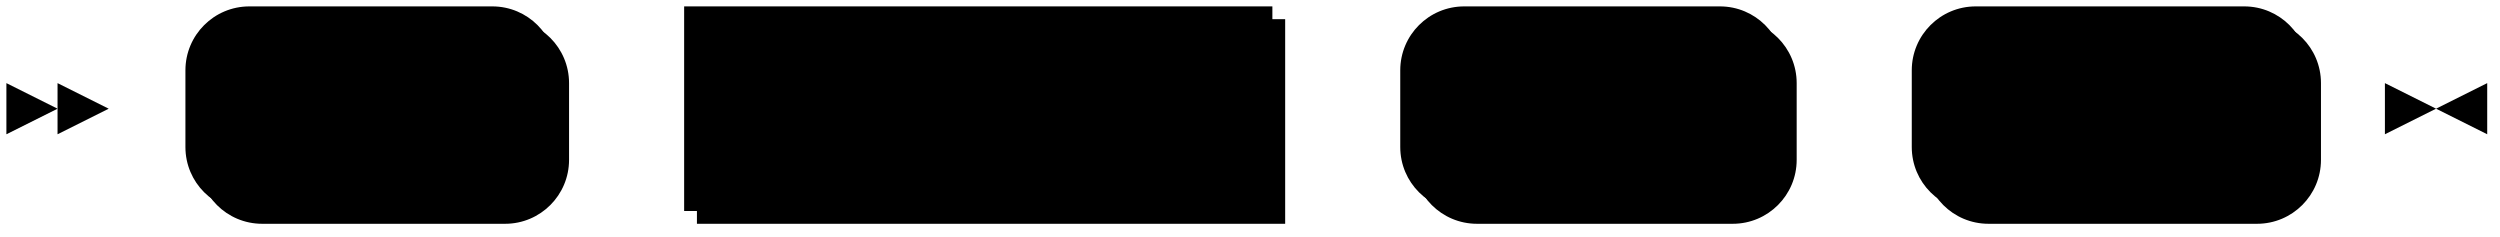
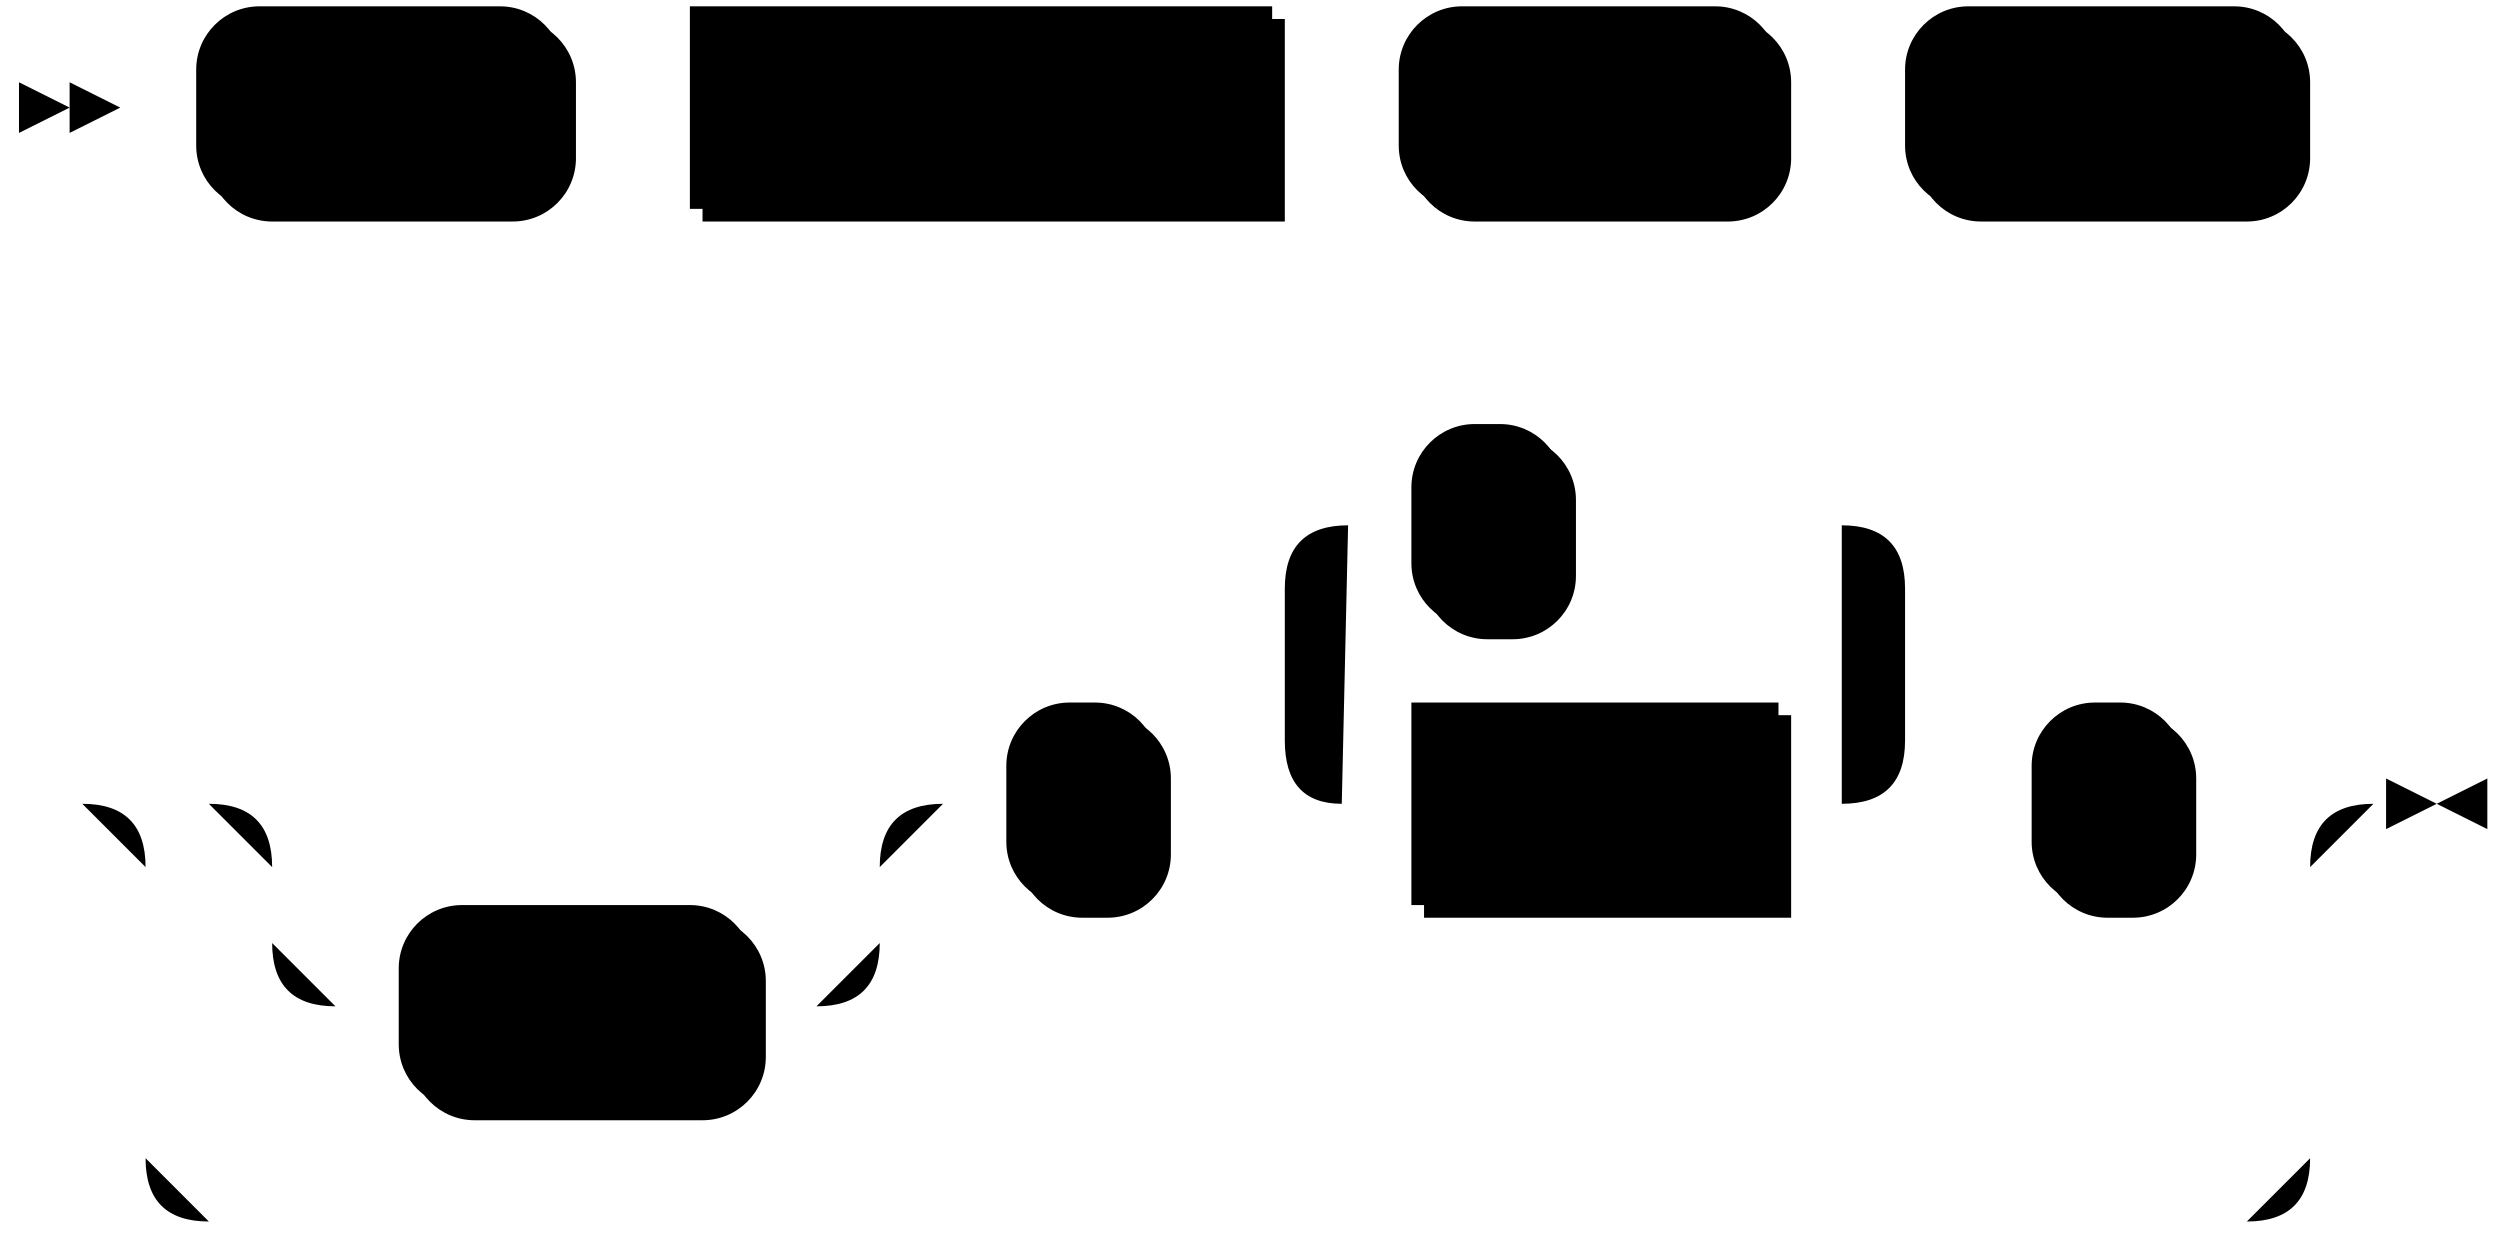
- <svg xmlns="http://www.w3.org/2000/svg" width="391" height="37">
-   <polygon points="9 17 1 13 1 21" />
-   <polygon points="17 17 9 13 9 21" />
-   <rect x="31" y="3" width="58" height="32" rx="10" />
-   <rect x="29" y="1" width="58" height="32" class="terminal" rx="10" />
-   <text class="terminal" x="39" y="21">COPY</text>
-   <rect x="109" y="3" width="92" height="32" />
-   <rect x="107" y="1" width="92" height="32" class="nonterminal" />
-   <text class="nonterminal" x="117" y="21">table_name</text>
-   <rect x="221" y="3" width="60" height="32" rx="10" />
-   <rect x="219" y="1" width="60" height="32" class="terminal" rx="10" />
-   <text class="terminal" x="229" y="21">FROM</text>
-   <rect x="301" y="3" width="62" height="32" rx="10" />
-   <rect x="299" y="1" width="62" height="32" class="terminal" rx="10" />
-   <text class="terminal" x="309" y="21">STDIN</text>
-   <path class="line" d="m17 17 h2 m0 0 h10 m58 0 h10 m0 0 h10 m92 0 h10 m0 0 h10 m60 0 h10 m0 0 h10 m62 0 h10 m3 0 h-3" />
-   <polygon points="381 17 389 13 389 21" />
-   <polygon points="381 17 373 13 373 21" />
+ <svg xmlns="http://www.w3.org/2000/svg" width="395" height="195">
+   <polygon points="11 17 3 13 3 21" />
+   <polygon points="19 17 11 13 11 21" />
+   <rect x="33" y="3" width="58" height="32" rx="10" />
+   <rect x="31" y="1" width="58" height="32" class="terminal" rx="10" />
+   <text class="terminal" x="41" y="21">COPY</text>
+   <rect x="111" y="3" width="92" height="32" />
+   <rect x="109" y="1" width="92" height="32" class="nonterminal" />
+   <text class="nonterminal" x="119" y="21">table_name</text>
+   <rect x="223" y="3" width="60" height="32" rx="10" />
+   <rect x="221" y="1" width="60" height="32" class="terminal" rx="10" />
+   <text class="terminal" x="231" y="21">FROM</text>
+   <rect x="303" y="3" width="62" height="32" rx="10" />
+   <rect x="301" y="1" width="62" height="32" class="terminal" rx="10" />
+   <text class="terminal" x="311" y="21">STDIN</text>
+   <rect x="65" y="145" width="56" height="32" rx="10" />
+   <rect x="63" y="143" width="56" height="32" class="terminal" rx="10" />
+   <text class="terminal" x="73" y="163">WITH</text>
+   <rect x="161" y="113" width="24" height="32" rx="10" />
+   <rect x="159" y="111" width="24" height="32" class="terminal" rx="10" />
+   <text class="terminal" x="169" y="131">(</text>
+   <rect x="225" y="113" width="58" height="32" />
+   <rect x="223" y="111" width="58" height="32" class="nonterminal" />
+   <text class="nonterminal" x="233" y="131">option</text>
+   <rect x="225" y="69" width="24" height="32" rx="10" />
+   <rect x="223" y="67" width="24" height="32" class="terminal" rx="10" />
+   <text class="terminal" x="233" y="87">,</text>
+   <rect x="323" y="113" width="24" height="32" rx="10" />
+   <rect x="321" y="111" width="24" height="32" class="terminal" rx="10" />
+   <text class="terminal" x="331" y="131">)</text>
+   <path class="line" d="m19 17 h2 m0 0 h10 m58 0 h10 m0 0 h10 m92 0 h10 m0 0 h10 m60 0 h10 m0 0 h10 m62 0 h10 m2 0 l2 0 m2 0 l2 0 m2 0 l2 0 m-384 110 l2 0 m2 0 l2 0 m2 0 l2 0 m42 0 h10 m0 0 h66 m-96 0 h20 m76 0 h20 m-116 0 q10 0 10 10 m96 0 q0 -10 10 -10 m-106 10 v12 m96 0 v-12 m-96 12 q0 10 10 10 m76 0 q10 0 10 -10 m-86 10 h10 m56 0 h10 m20 -32 h10 m24 0 h10 m20 0 h10 m58 0 h10 m-98 0 l20 0 m-1 0 q-9 0 -9 -10 l0 -24 q0 -10 10 -10 m78 44 l20 0 m-20 0 q10 0 10 -10 l0 -24 q0 -10 -10 -10 m-78 0 h10 m24 0 h10 m0 0 h34 m20 44 h10 m24 0 h10 m-342 0 h20 m322 0 h20 m-362 0 q10 0 10 10 m342 0 q0 -10 10 -10 m-352 10 v46 m342 0 v-46 m-342 46 q0 10 10 10 m322 0 q10 0 10 -10 m-332 10 h10 m0 0 h312 m23 -66 h-3" />
+   <polygon points="385 127 393 123 393 131" />
+   <polygon points="385 127 377 123 377 131" />
</svg>
